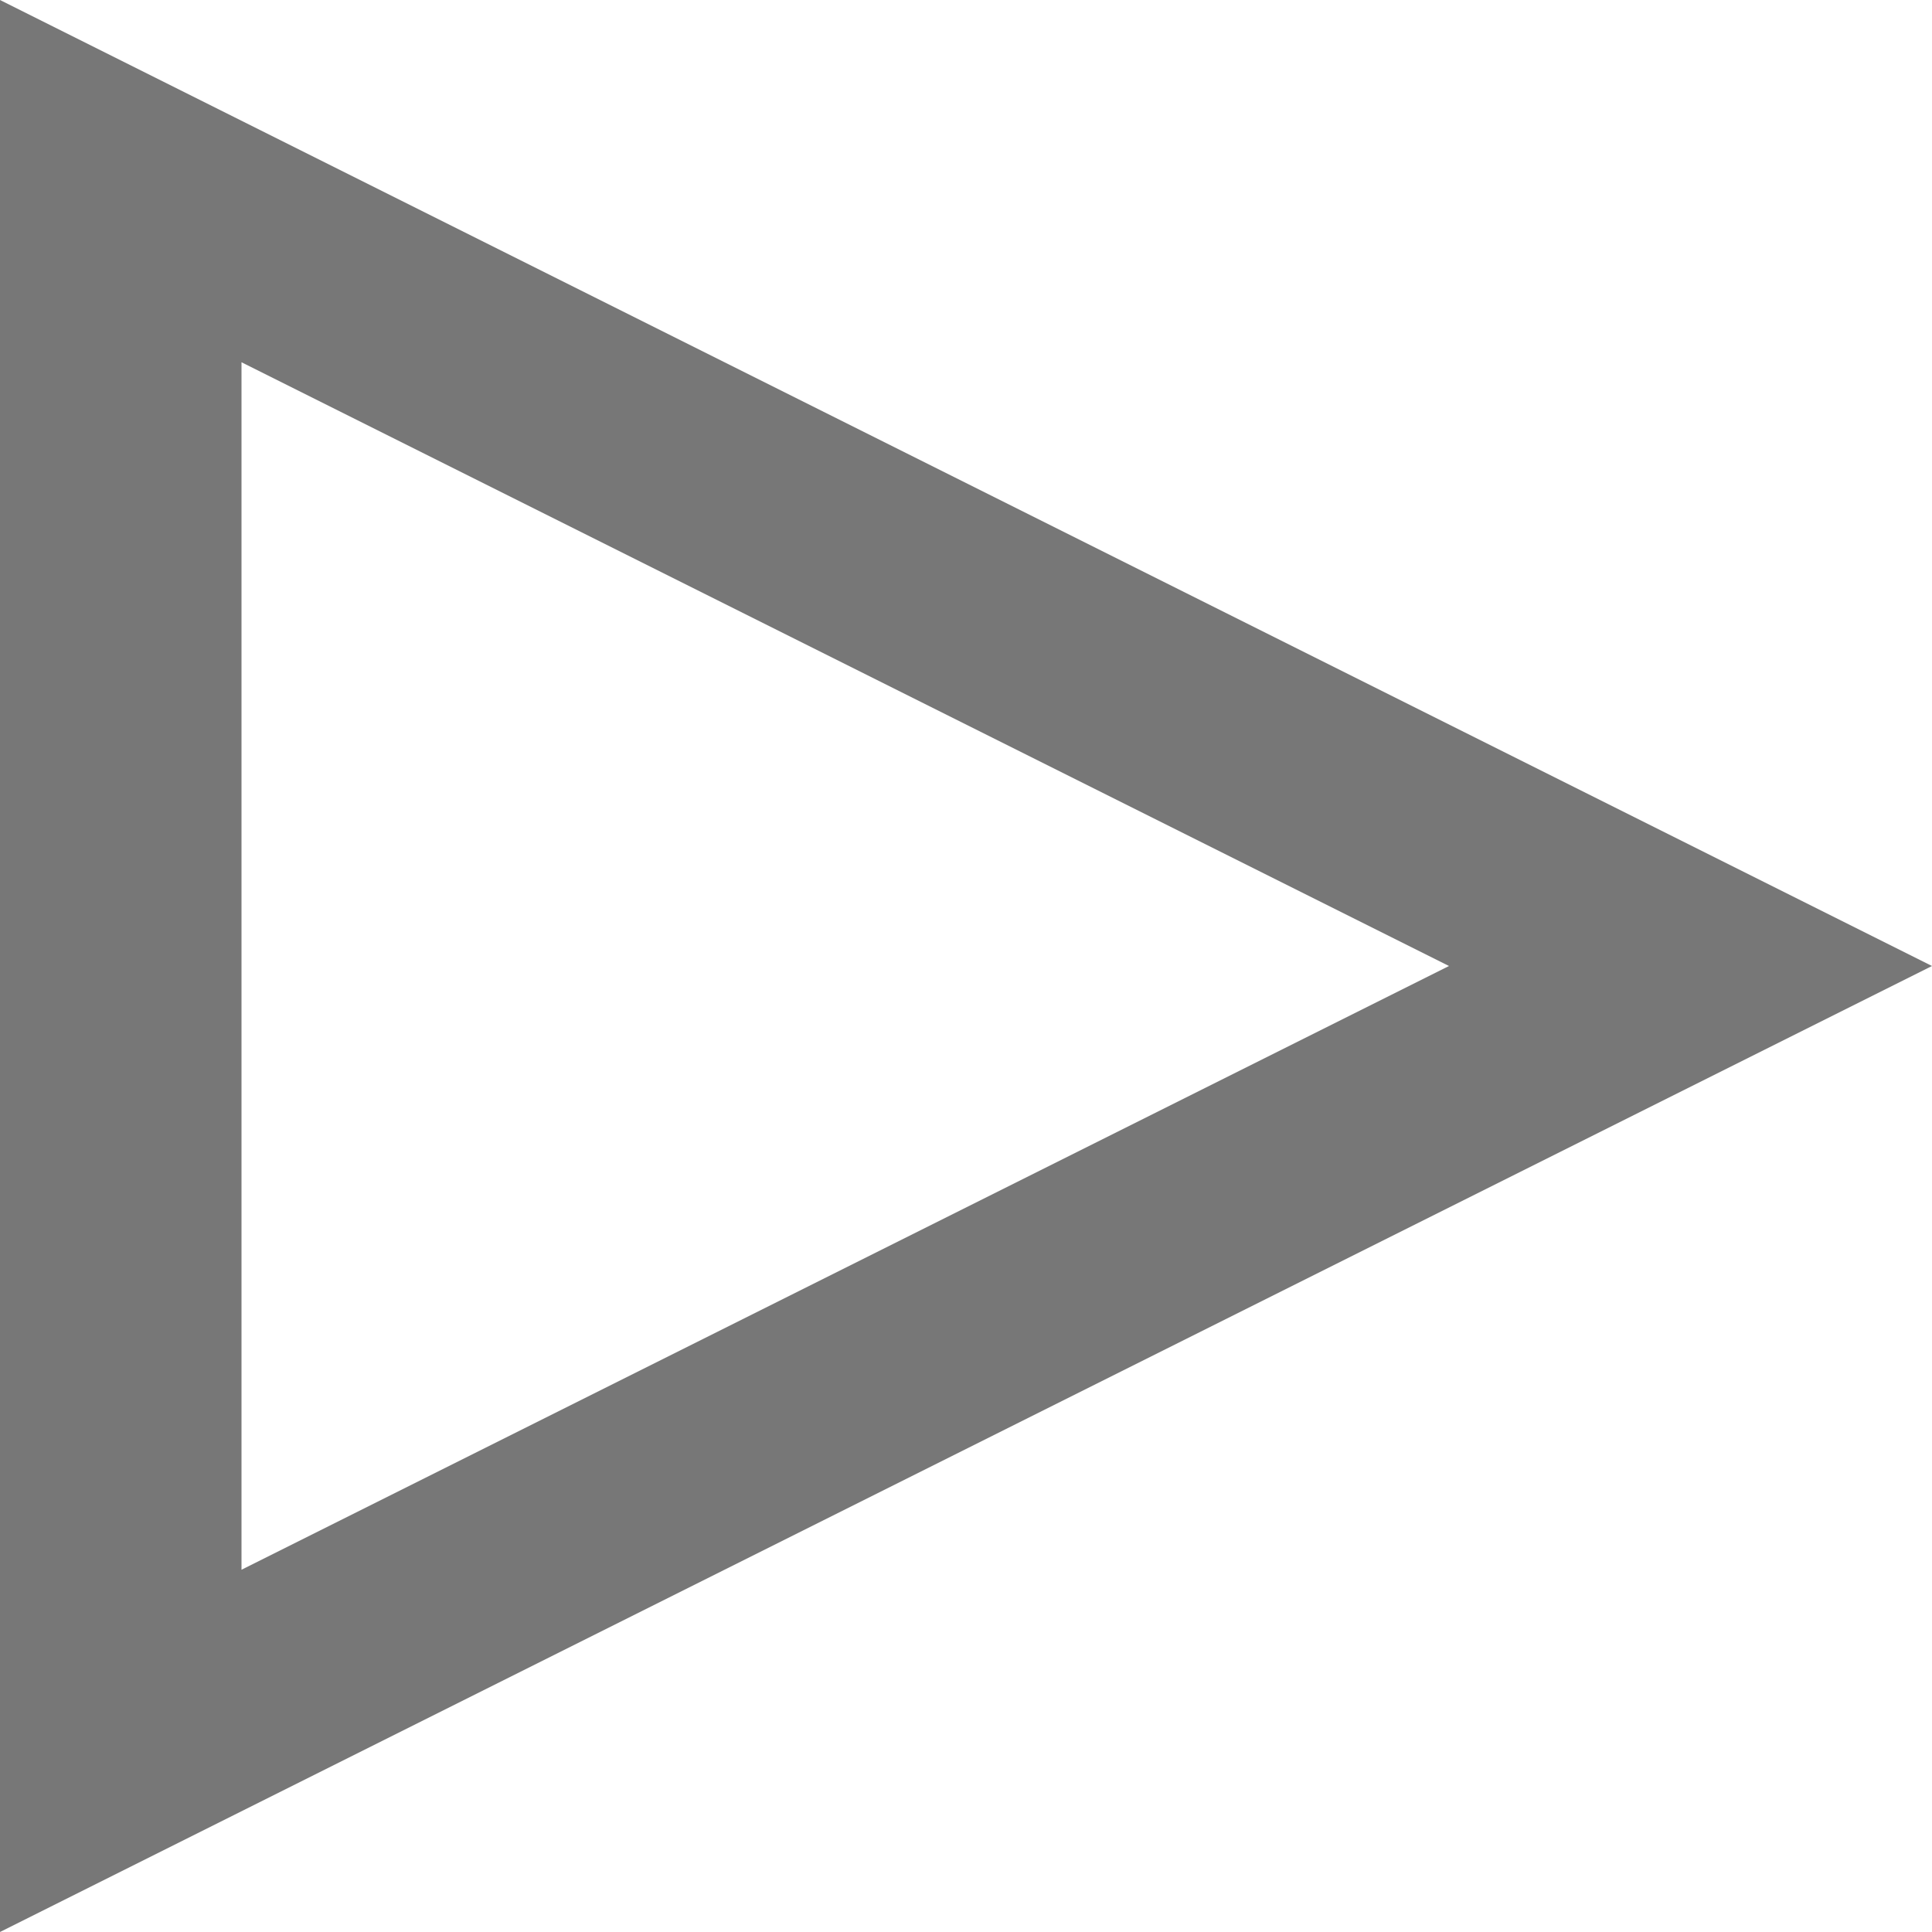
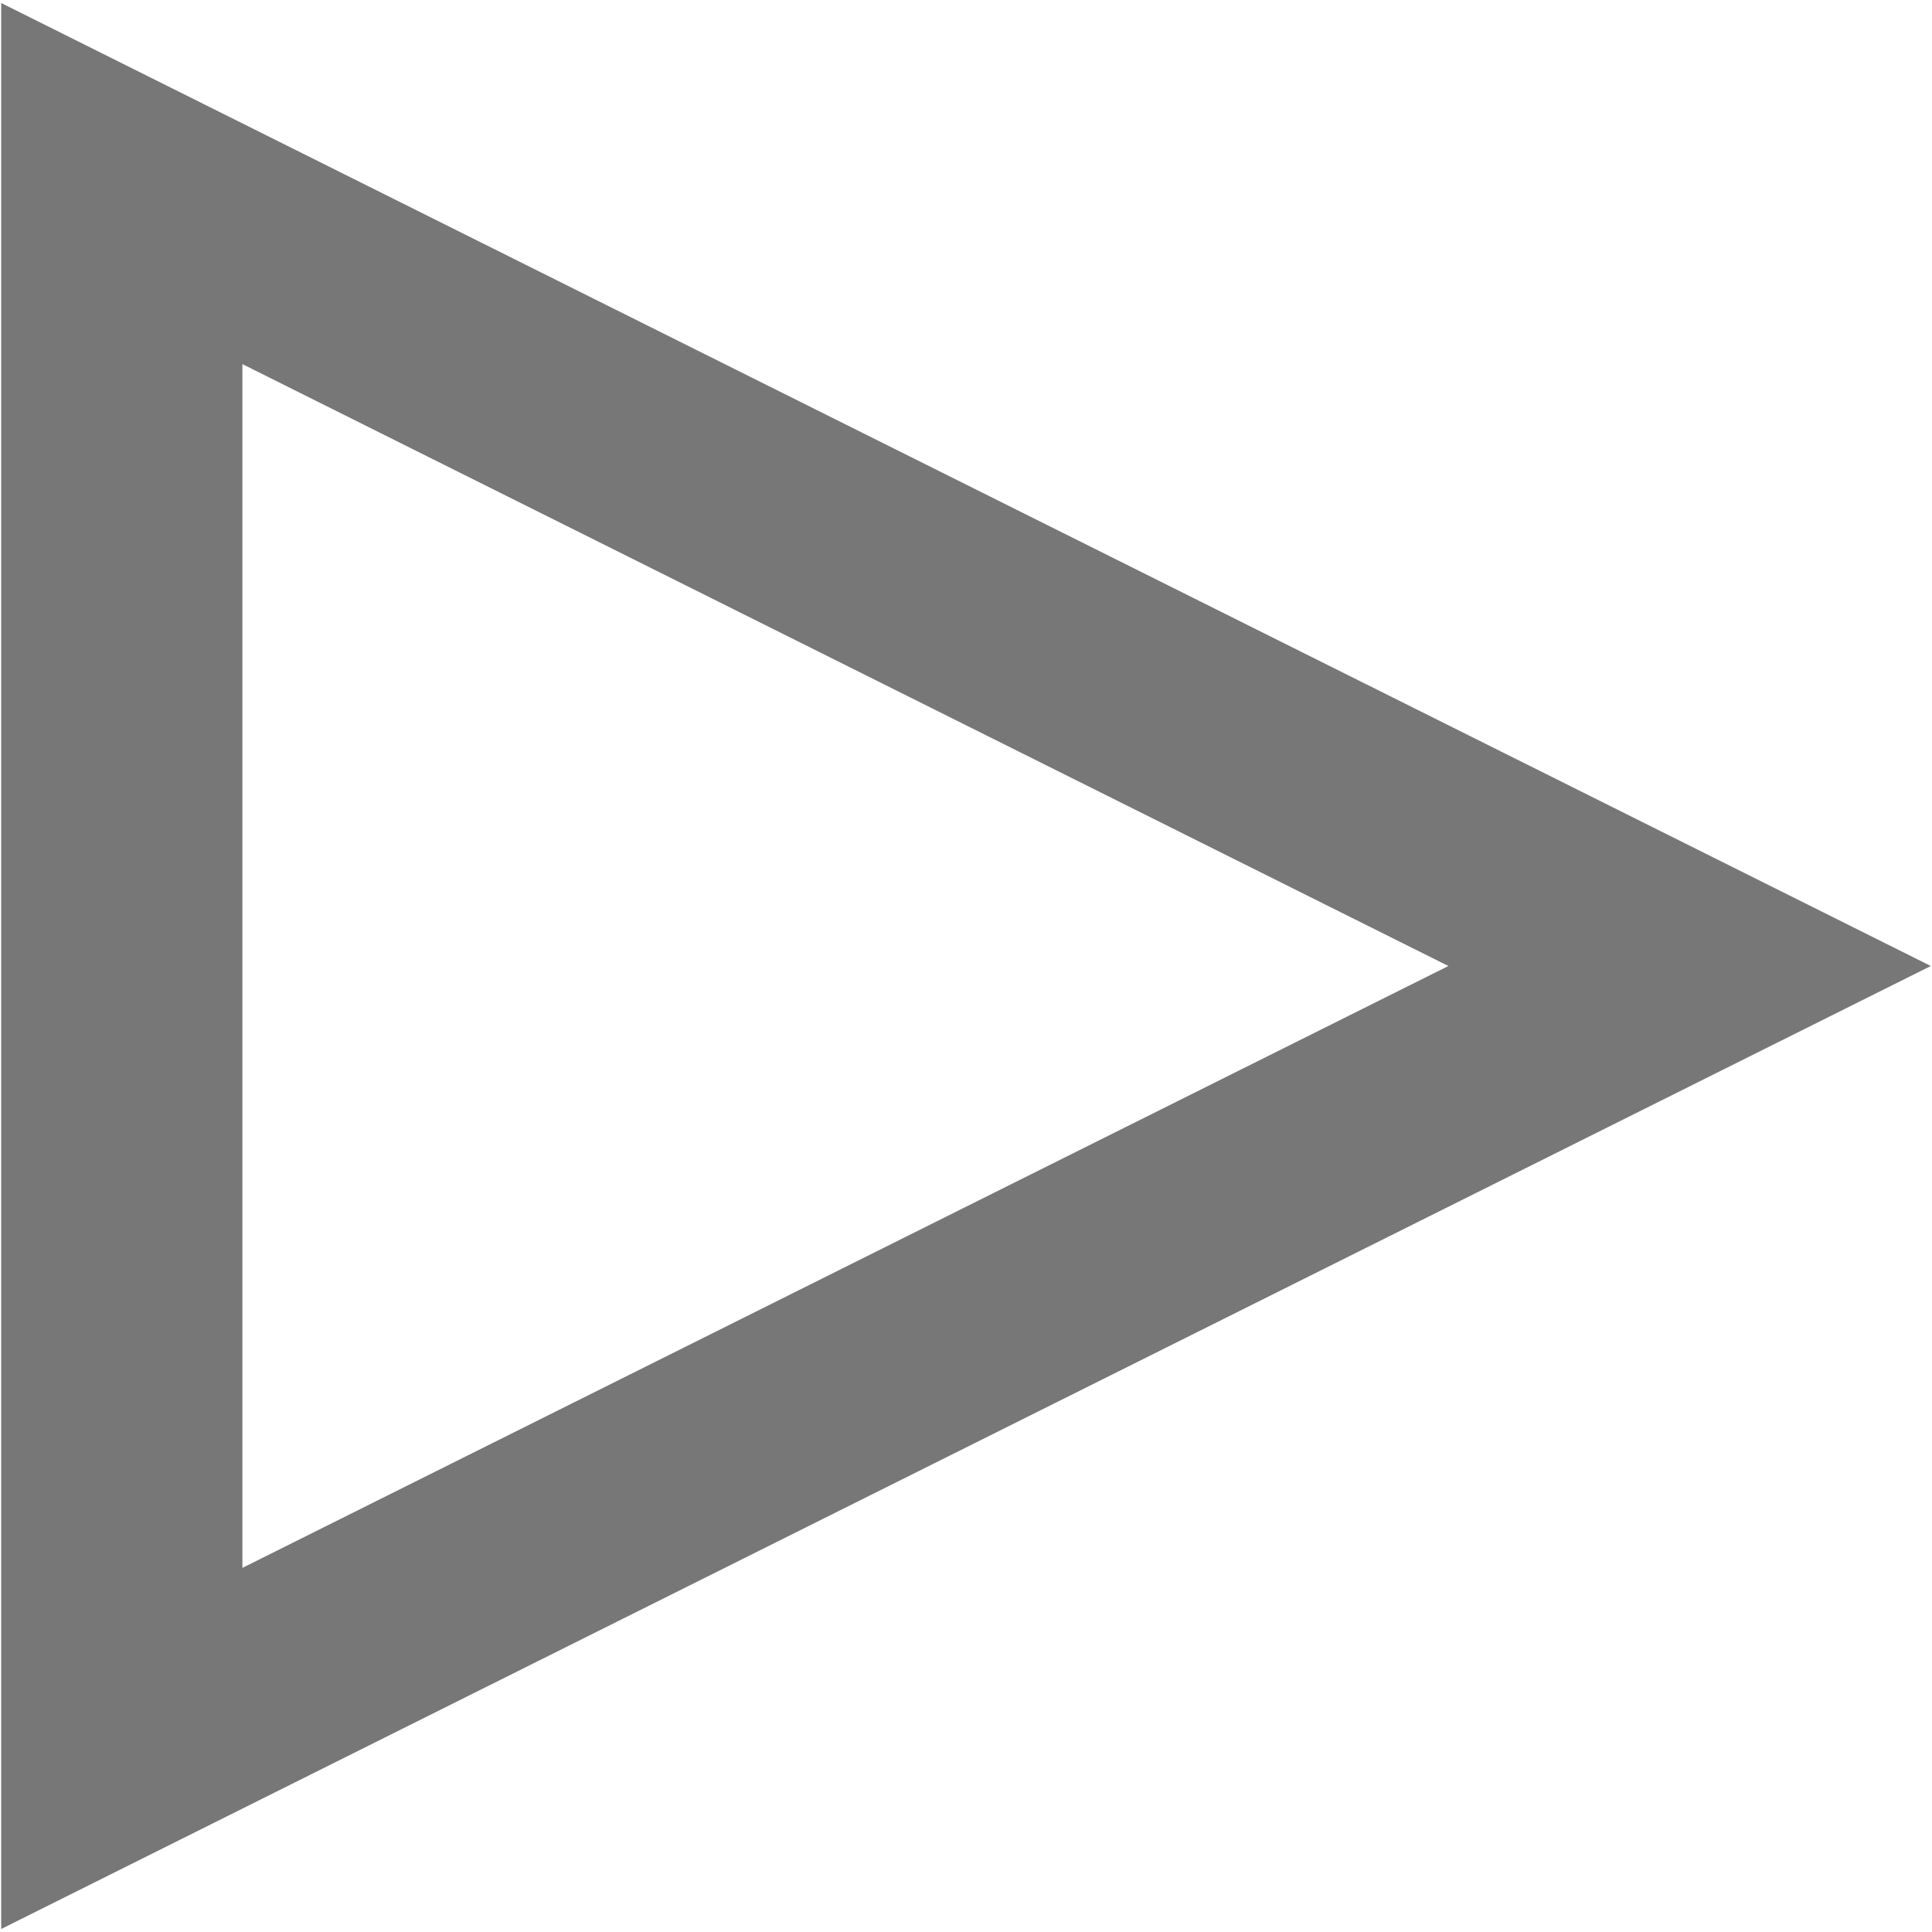
- <svg xmlns="http://www.w3.org/2000/svg" viewBox="0 0 48 48">
-   <path fill="#777777" d="M 2.5e-7,48 48,24 2.5e-7,-3e-8 Z M 6,39 V 9 L 36,24 Z" />
+ <svg xmlns="http://www.w3.org/2000/svg" viewBox="0 0 32 32">
+   <path fill="#777777" d="M 0.02,31.95 31.98,16 0.02,0.05 Z M 4.015,25.969 V 6.031 L 23.99,16 Z" />
</svg>
